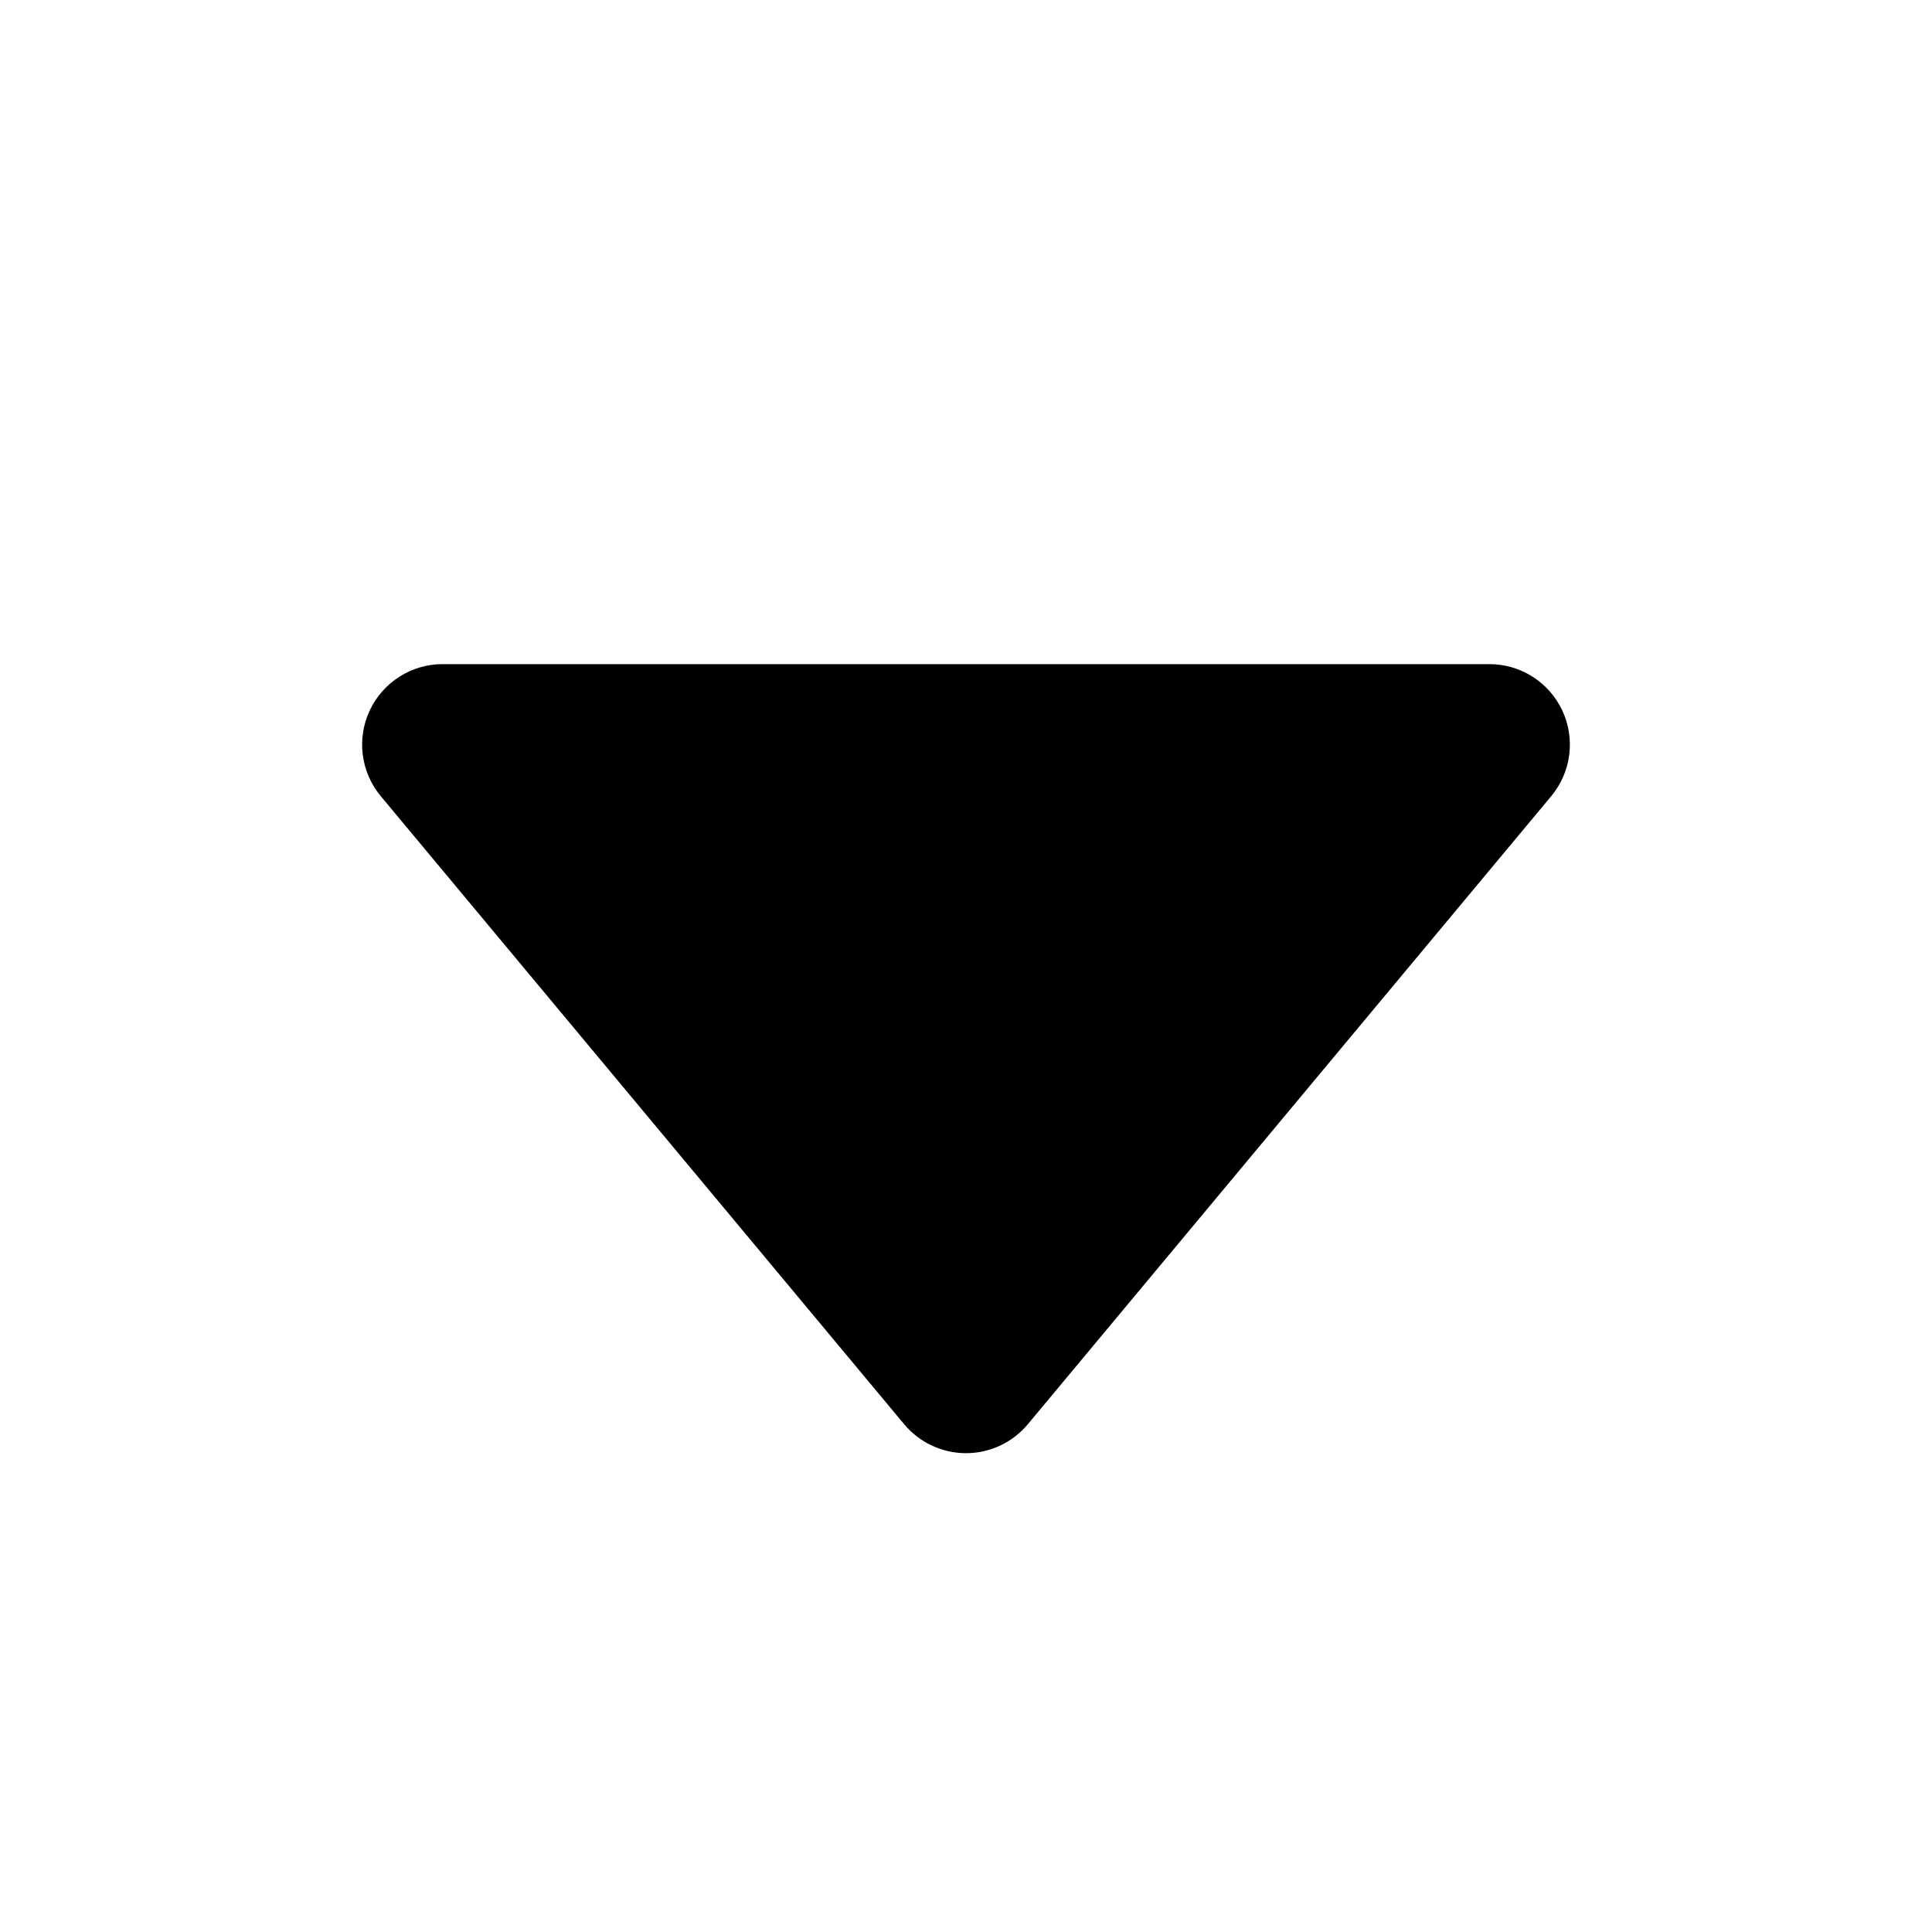
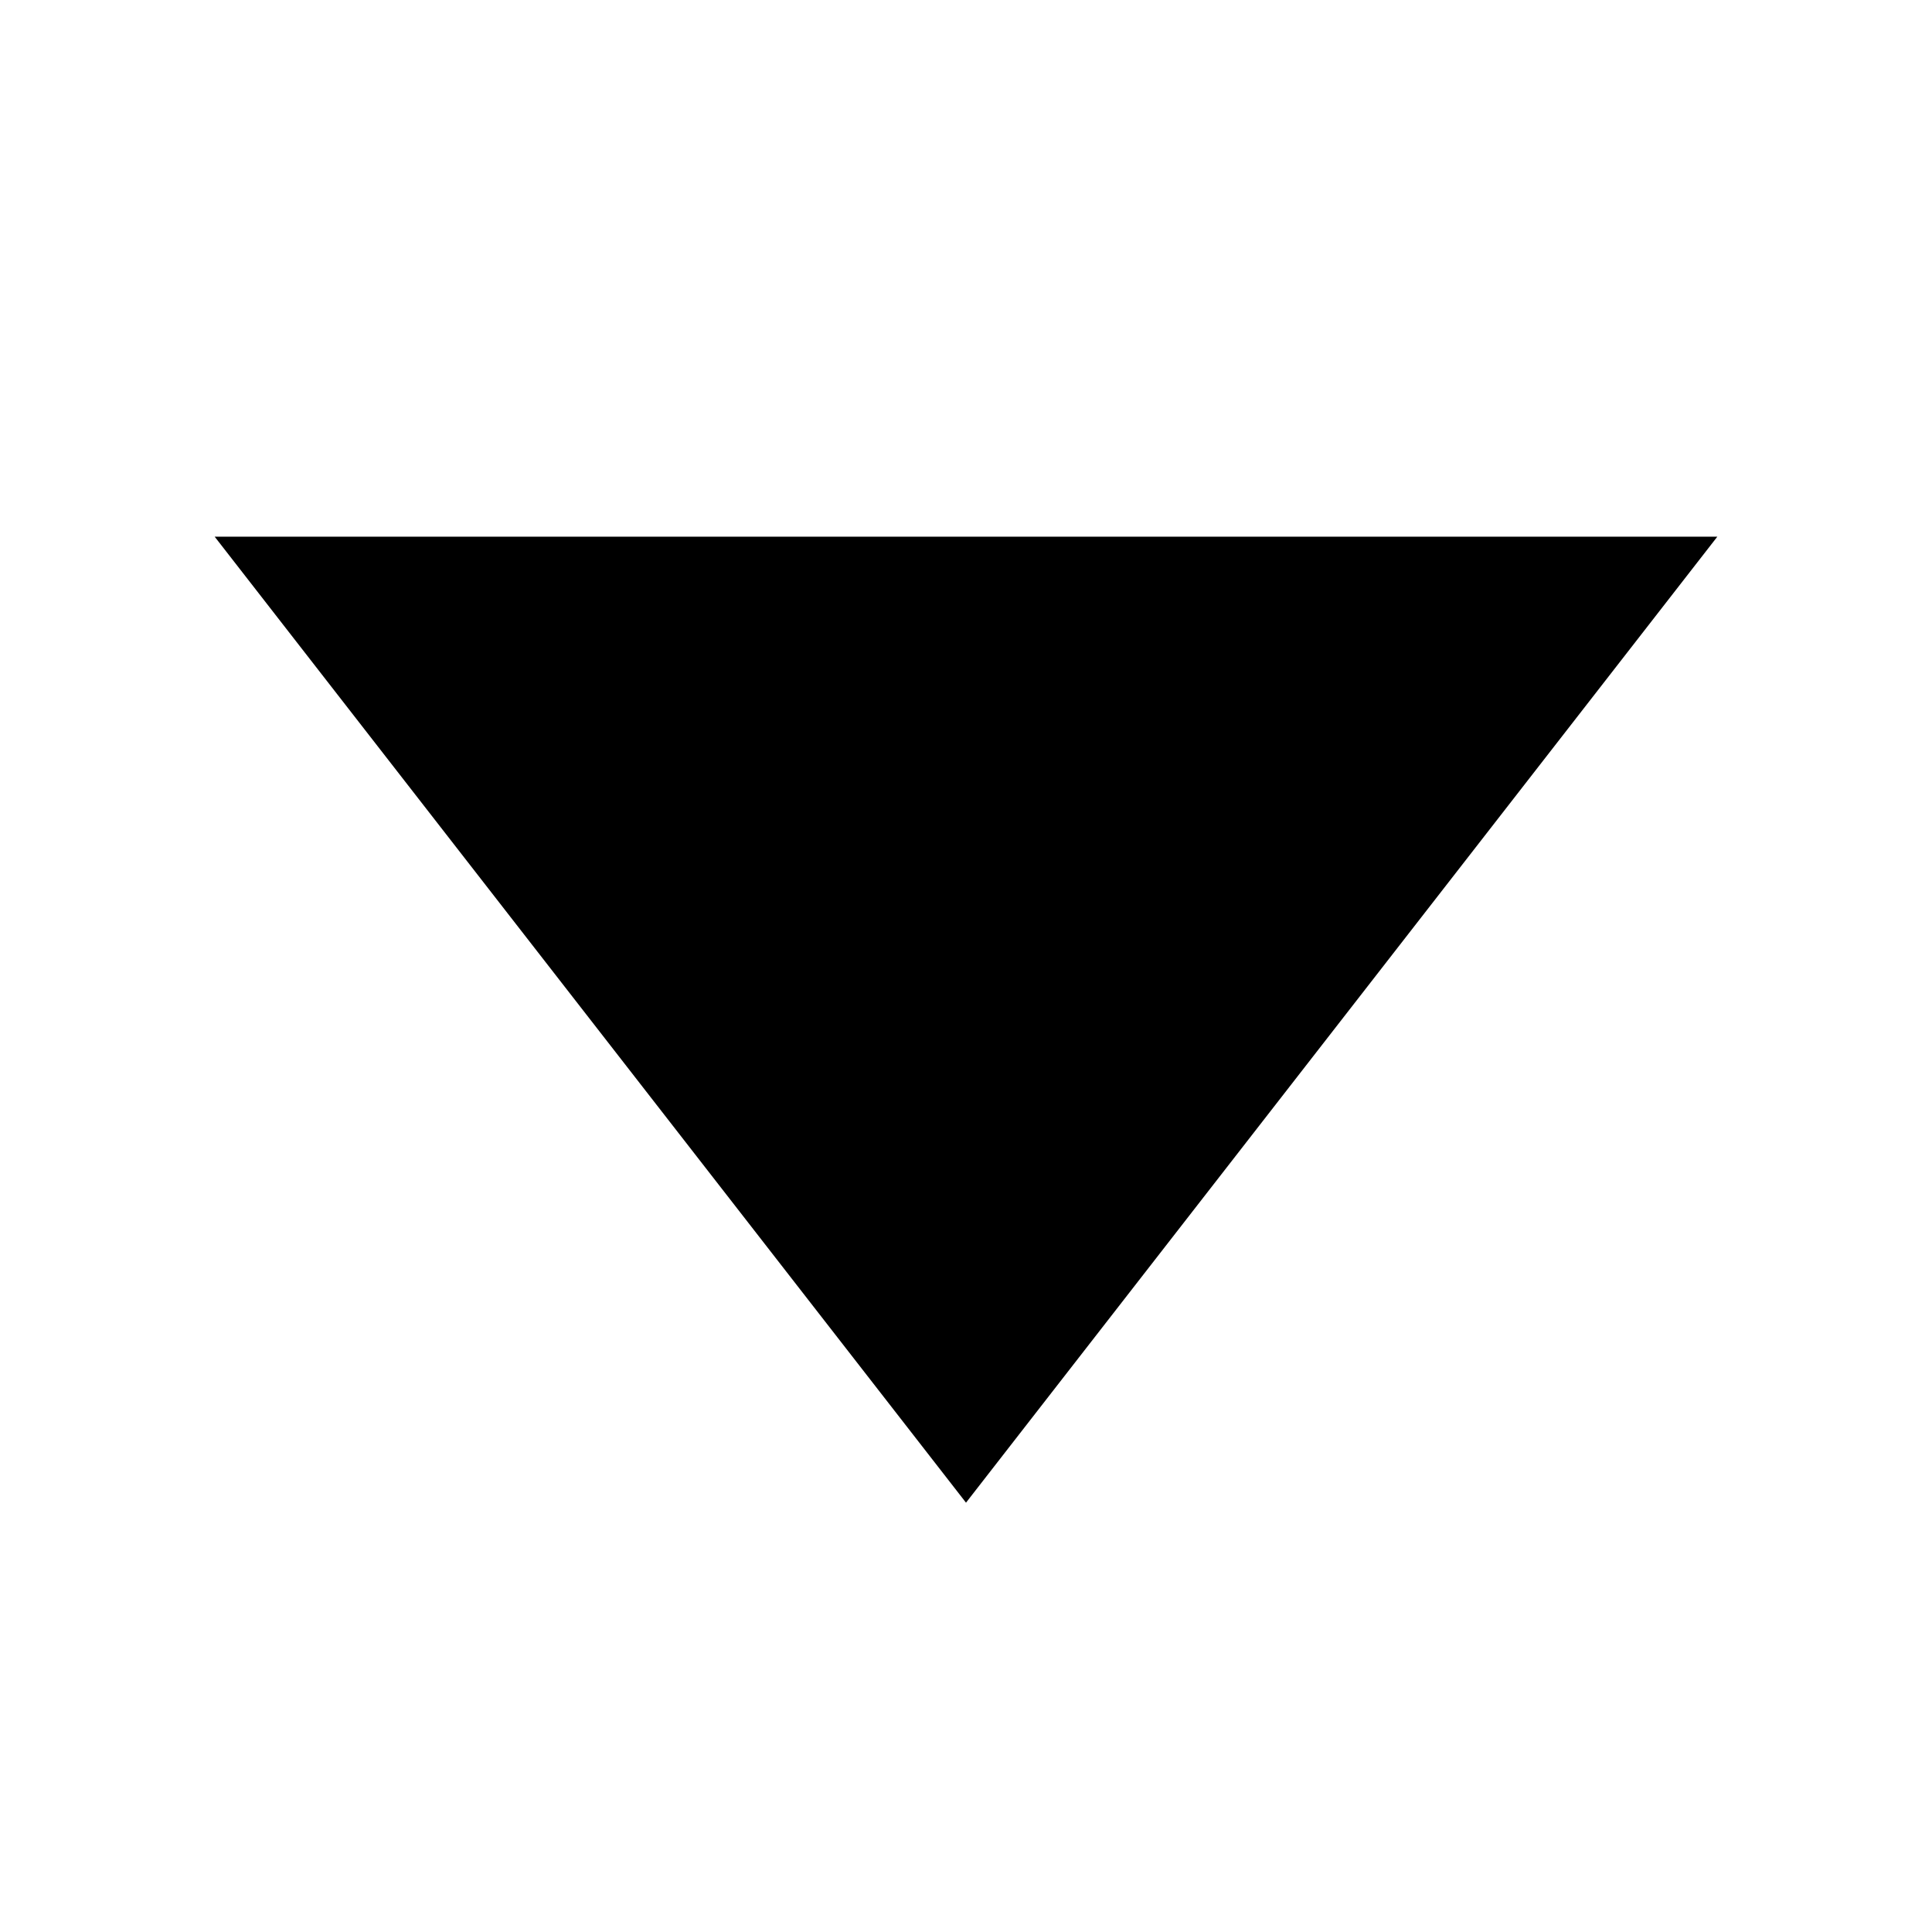
- <svg xmlns="http://www.w3.org/2000/svg" viewBox="0 0 24 24" fill="#000" stroke="none">
-   <path d="M5.5 8.25h13a1 1 0 0 1 .77 1.64l-6.5 7.8a1 1 0 0 1-1.54 0l-6.5-7.8a1 1 0 0 1 .77-1.64z" />
+ <svg xmlns="http://www.w3.org/2000/svg" viewBox="0 0 9 9" fill="#000" stroke="none">
+   <path d="M1 2.5h7L4.5 7z" />
</svg>
